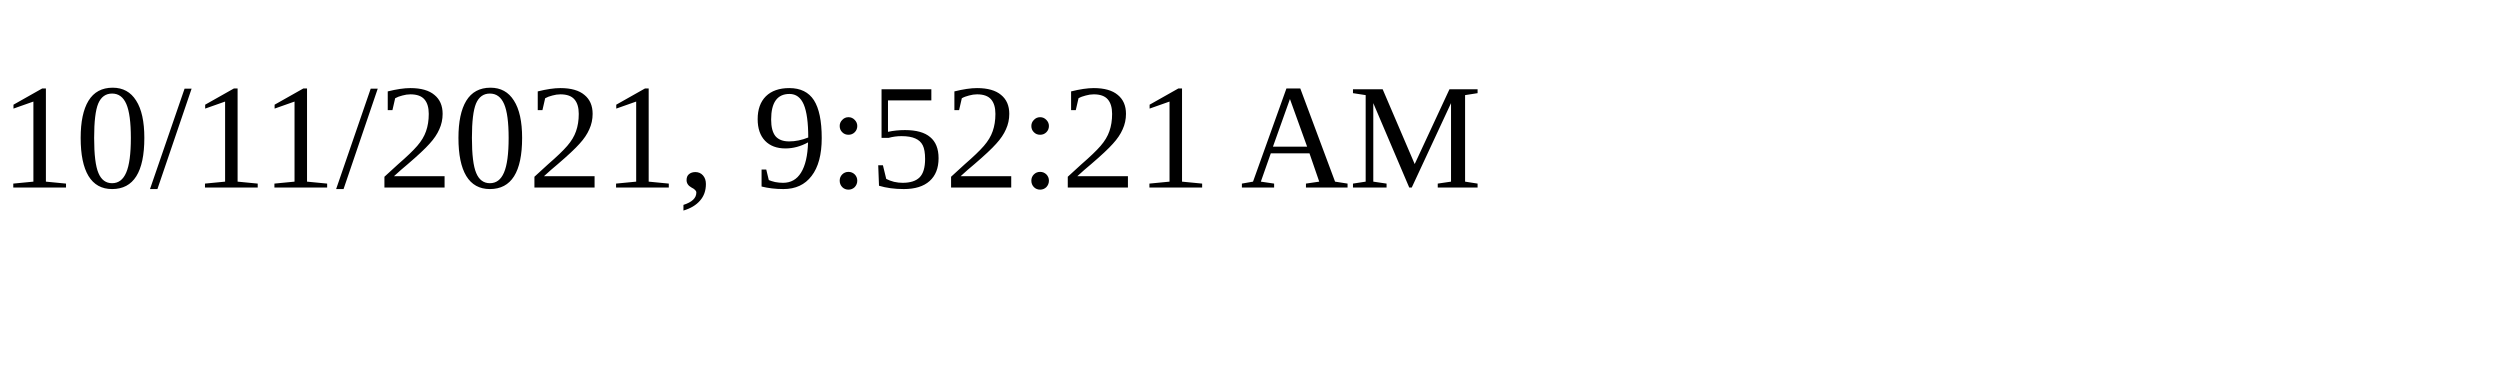
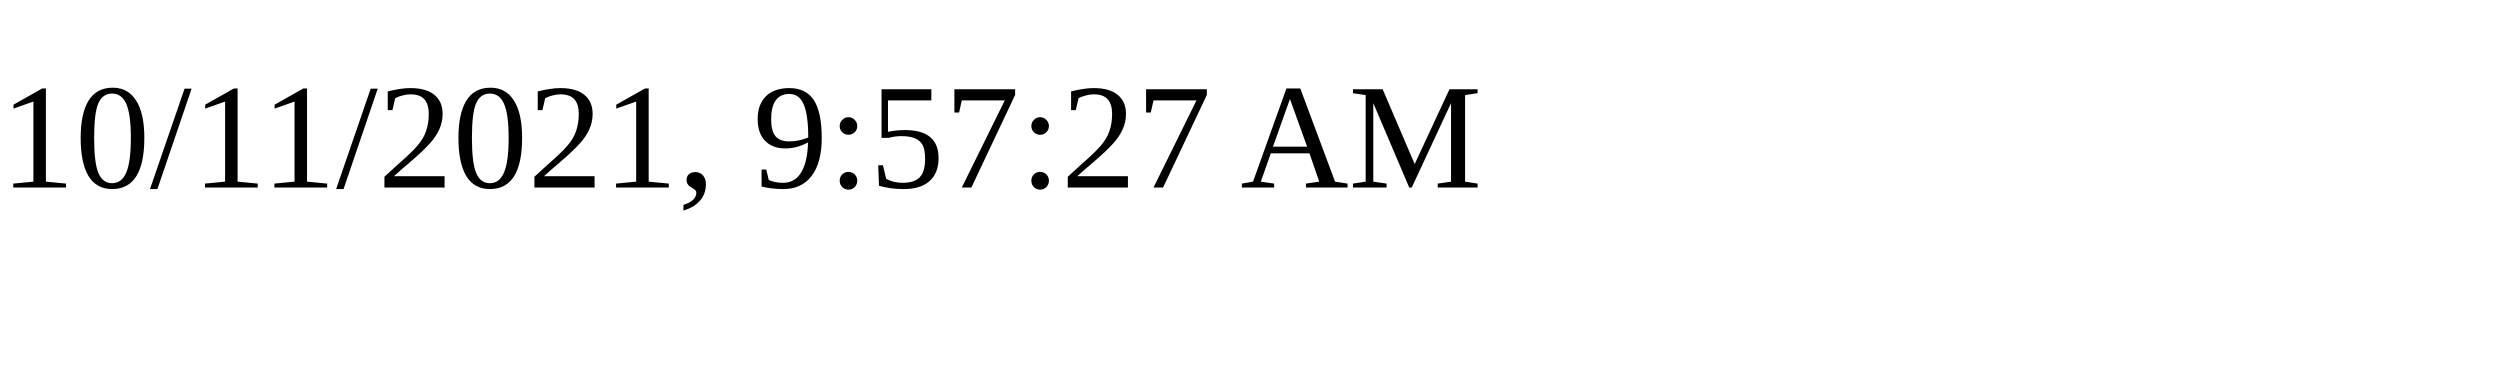
<svg xmlns="http://www.w3.org/2000/svg" height="30" width="200">
-   <text x="0" y="15">10/11/2021, 9:52:21 AM</text>
+   <text x="0" y="15">10/11/2021, 9:57:27 AM</text>
</svg>
